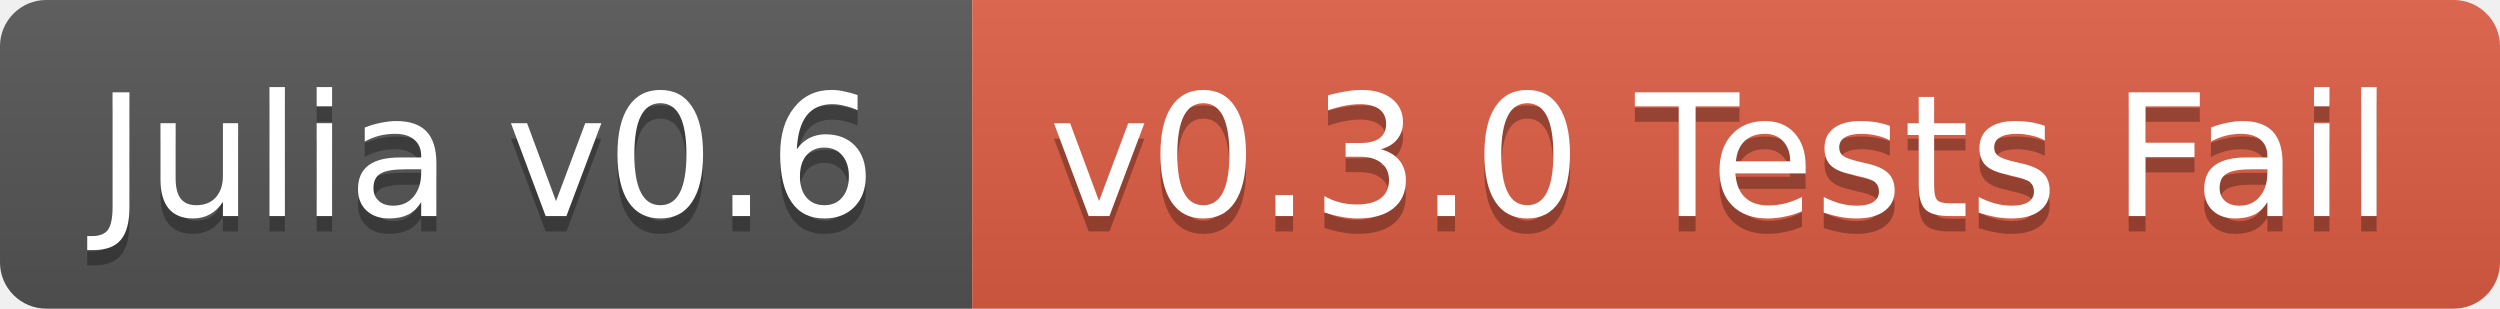
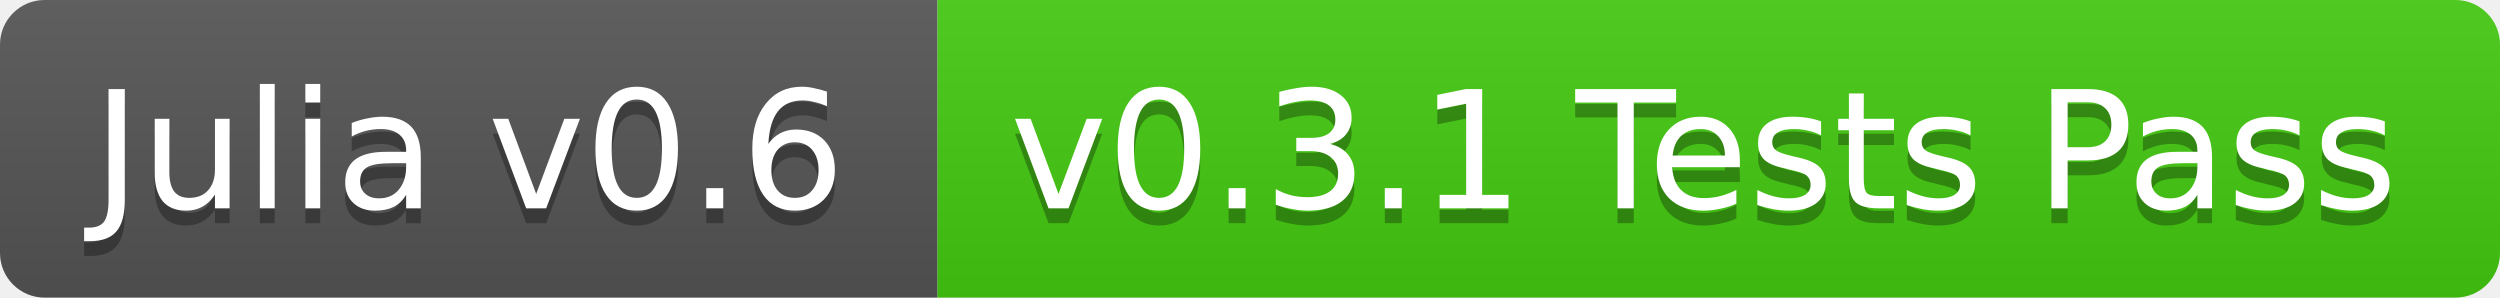
- <svg xmlns="http://www.w3.org/2000/svg" width="162" height="20">
+ <svg xmlns="http://www.w3.org/2000/svg" width="168" height="20">
  <linearGradient id="b" x2="0" y2="100%">
    <stop offset="0" stop-color="#bbb" stop-opacity=".1" />
    <stop offset="1" stop-opacity=".1" />
  </linearGradient>
  <clipPath id="a">
-     <rect width="162" height="20" rx="3" fill="#fff" />
+     <rect width="168" height="20" rx="3" fill="#fff" />
  </clipPath>
  <g clip-path="url(#a)">
    <path fill="#555" d="M0 0h63v20H0z" />
-     <path fill="#e05d44" d="M63 0h99v20H63z" />
-     <path fill="url(#b)" d="M0 0h162v20H0z" />
+     <path fill="#4c1" d="M63 0h105v20H63z" />
+     <path fill="url(#b)" d="M0 0h168v20H0z" />
  </g>
  <g fill="#fff" text-anchor="middle" font-family="DejaVu Sans,Verdana,Geneva,sans-serif" font-size="11">
    <text x="31.5" y="15" fill="#010101" fill-opacity=".3">Julia v0.6</text>
    <text x="31.5" y="14">Julia v0.6</text>
-     <text x="111.5" y="15" fill="#010101" fill-opacity=".3">v0.3.0 Tests Fail</text>
-     <text x="111.5" y="14">v0.3.0 Tests Fail</text>
+     <text x="114.5" y="15" fill="#010101" fill-opacity=".3">v0.3.1 Tests Pass</text>
+     <text x="114.5" y="14">v0.3.1 Tests Pass</text>
  </g>
</svg>
